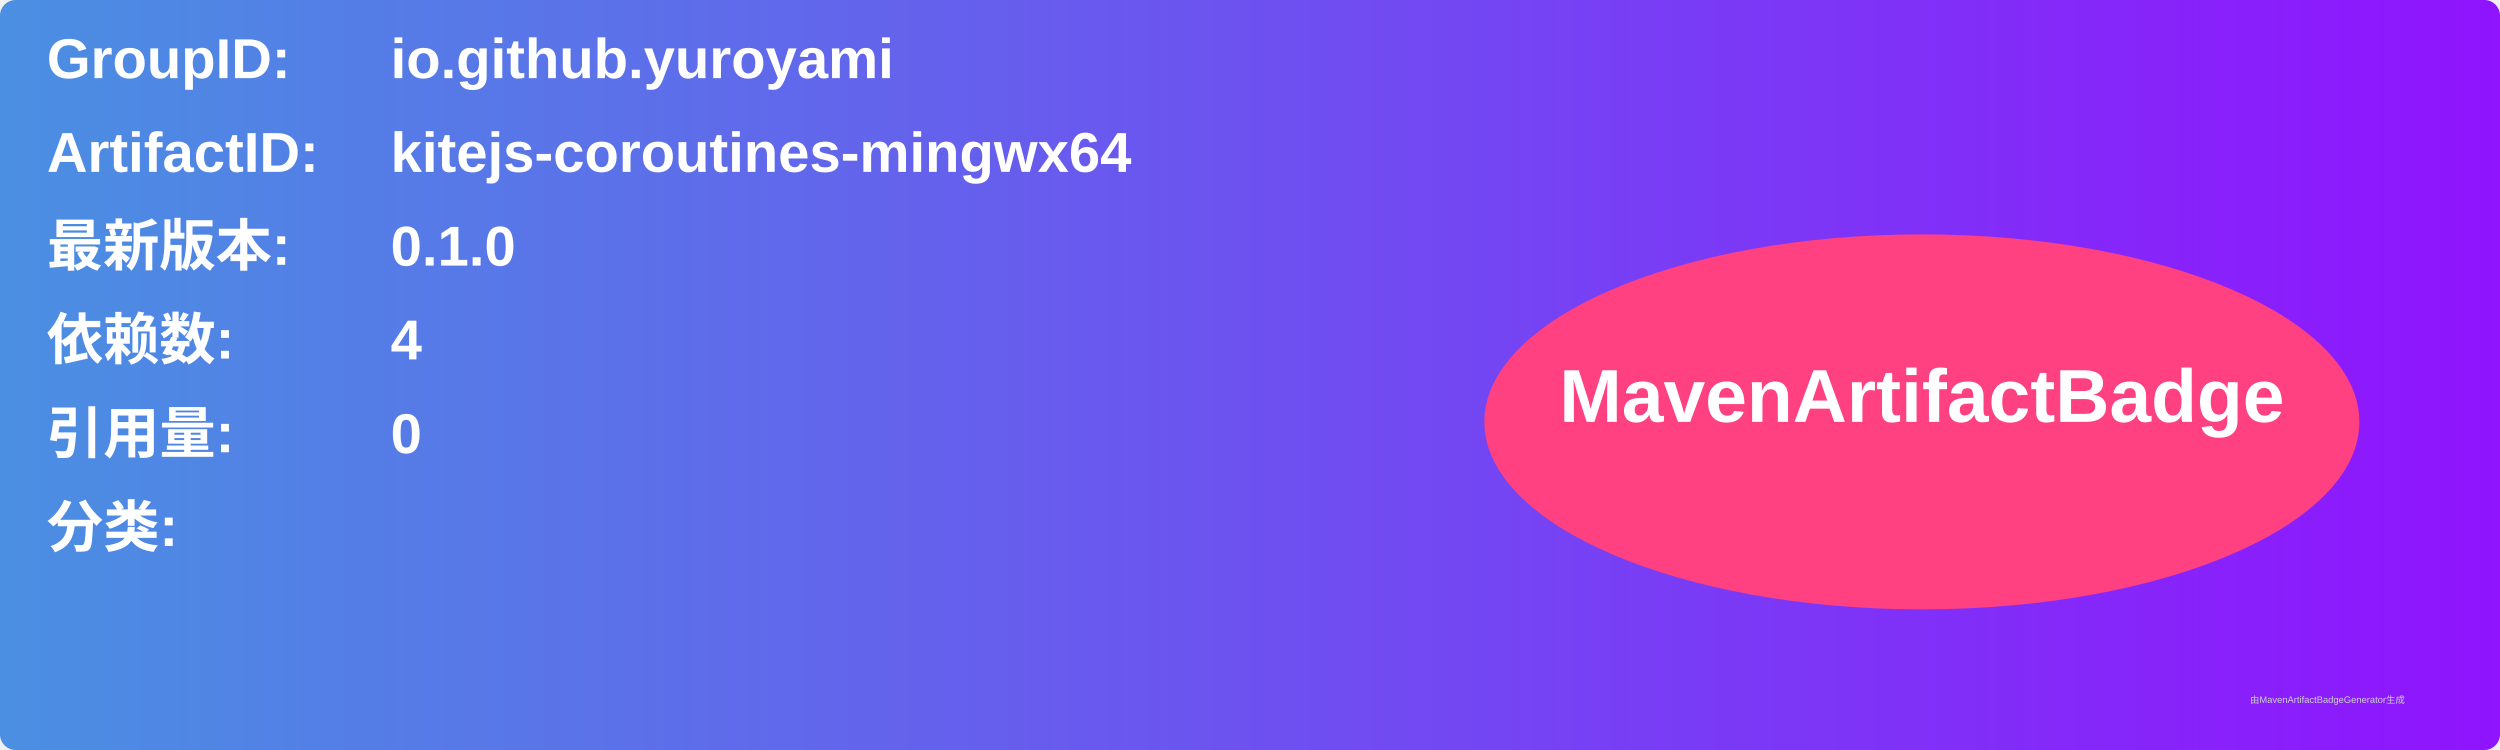
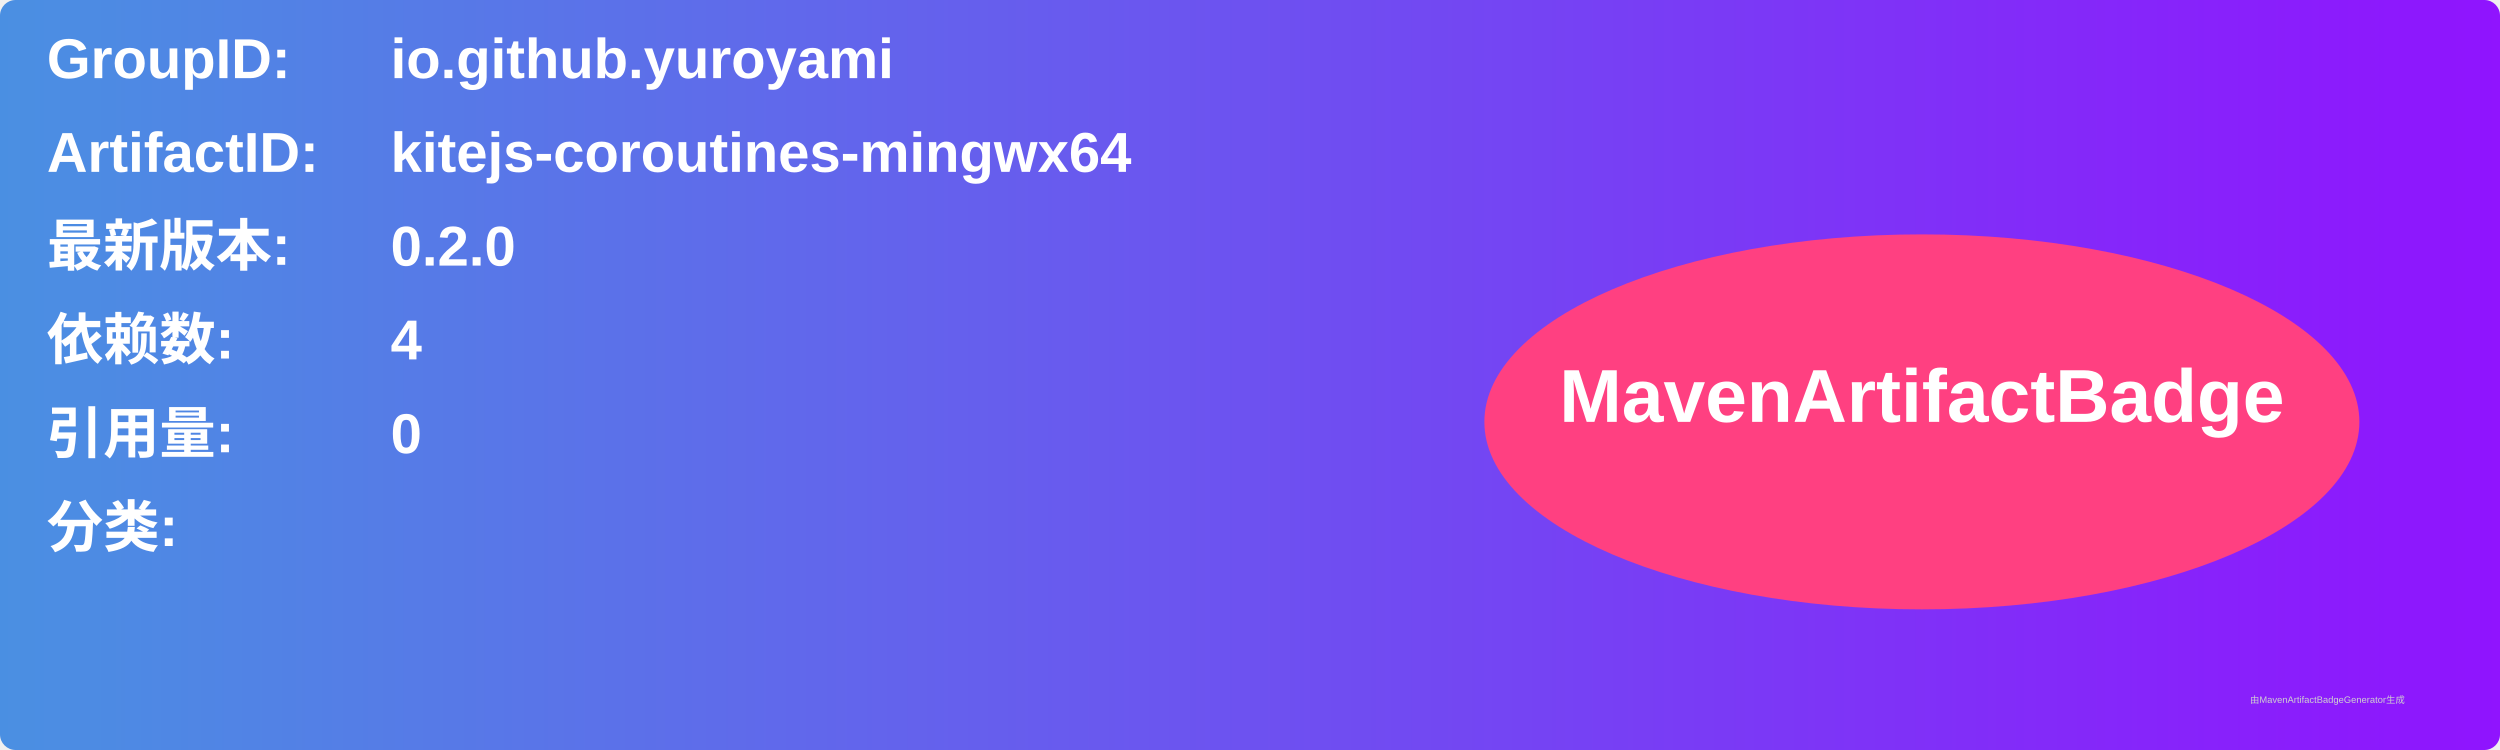
<svg xmlns="http://www.w3.org/2000/svg" width="800" height="240" viewBox="0 0 800 240">
  <linearGradient id="grad" x1="0%" y1="0%" x2="100%" y2="0%">
    <stop offset="0%" stop-color="#4a90e2" />
    <stop offset="100%" stop-color="#9013fe" />
  </linearGradient>
  <rect width="100%" height="100%" rx="5" ry="5" fill="url(#grad)" />
  <g transform="translate(15, 15)">
    <text x="0" y="10" font-family="Arial" font-size="18" fill="white" font-weight="bold" width="260">GroupID:</text>
    <text x="110" y="10" font-family="Arial" font-size="18" fill="white" font-weight="bold" width="460">io.github.yuroyami</text>
    <text x="0" y="40" font-family="Arial" font-size="18" fill="white" font-weight="bold" width="260">ArtifactID:</text>
    <text x="110" y="40" font-family="Arial" font-size="18" fill="white" font-weight="bold" width="460">kitejs-coroutines-mingwx64</text>
    <text x="0" y="70" font-family="Arial" font-size="18" fill="white" font-weight="bold">最新版本:</text>
    <text x="110" y="70" font-family="Arial" font-size="18" fill="white" font-weight="bold">
-       <tspan font-weight="bold">0.1.0</tspan>
+       <tspan font-weight="bold">0.2.0</tspan>
    </text>
    <text x="0" y="100" font-family="Arial" font-size="18" fill="white" font-weight="bold">依赖数: </text>
    <text x="110" y="100" font-family="Arial" font-size="18" fill="white">
      <tspan font-weight="bold">4</tspan>
    </text>
    <text x="0" y="130" font-family="Arial" font-size="18" fill="white" font-weight="bold">引用量: </text>
    <text x="110" y="130" font-family="Arial" font-size="18" fill="white">
      <tspan font-weight="bold">0</tspan>
    </text>
    <text x="0" y="160" font-family="Arial" font-size="18" fill="white" font-weight="bold">分类:</text>
    <text x="10" y="190" font-family="Arial" font-size="10" fill="white">
      <tspan font-weight="bold" />
    </text>
    <ellipse cx="600" cy="120" rx="140" ry="60" fill="#ff4081" />
    <text x="600" y="120" text-anchor="middle" font-family="Arial" font-size="24" fill="white" font-weight="bold">MavenArtifactBadge</text>
  </g>
  <text x="720" y="225" font-family="Arial" font-size="3" fill="#d0d0d0">由MavenArtifactBadgeGenerator生成</text>
</svg>
